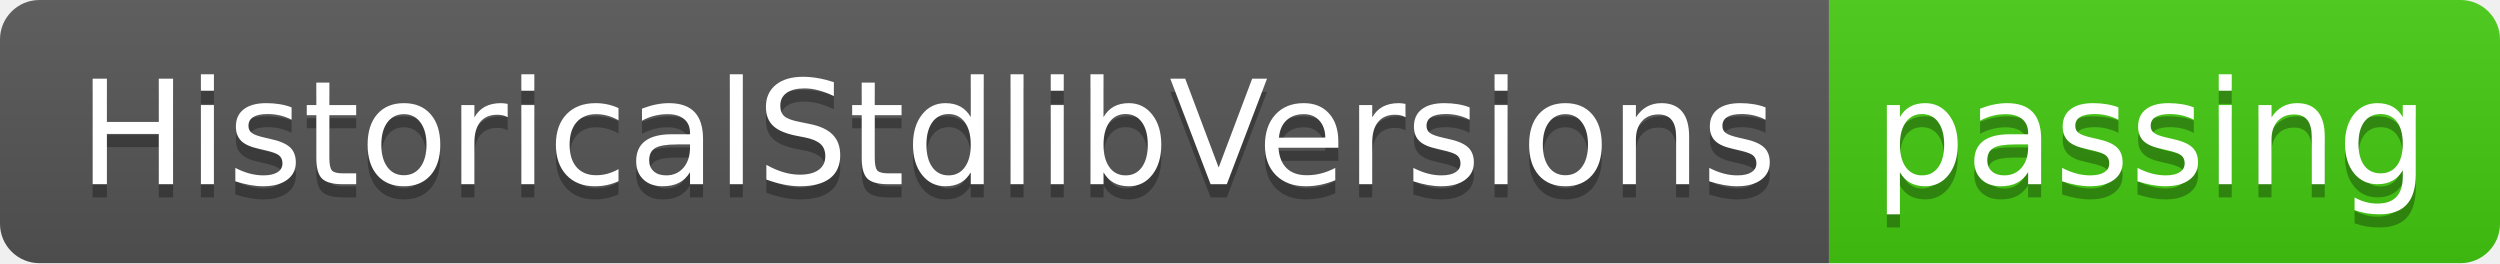
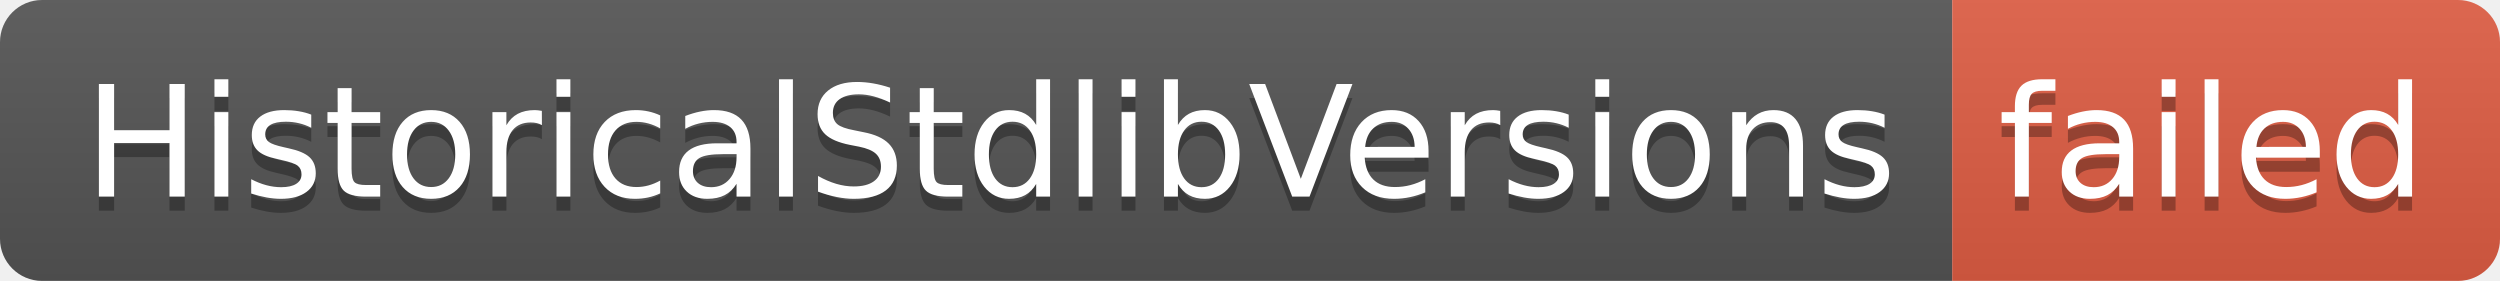
- <svg xmlns="http://www.w3.org/2000/svg" width="190" height="20" role="img" aria-label="HistoricalStdlibVersions: passing">
+ <svg xmlns="http://www.w3.org/2000/svg" width="178" height="20" role="img" aria-label="HistoricalStdlibVersions: failed">
  <linearGradient id="s" x2="0" y2="100%">
    <stop offset="0" stop-color="#bbb" stop-opacity=".1" />
    <stop offset="1" stop-opacity=".1" />
  </linearGradient>
  <clipPath id="r">
-     <rect width="190" height="20" rx="3" fill="#fff" />
+     <rect width="178" height="20" rx="3" fill="#fff" />
  </clipPath>
  <g clip-path="url(#r)">
    <rect width="139" height="20" fill="#555" />
-     <rect x="139" width="51" height="20" fill="#4c1" />
-     <rect width="190" height="20" fill="url(#s)" />
+     <rect x="139" width="39" height="20" fill="#e05d44" />
+     <rect width="178" height="20" fill="url(#s)" />
  </g>
  <g fill="#fff" text-anchor="middle" font-family="Verdana,Geneva,DejaVu Sans,sans-serif" text-rendering="geometricPrecision" font-size="110">
    <text aria-hidden="true" x="705" y="150" fill="#010101" fill-opacity=".3" transform="scale(.1)" textLength="1290">HistoricalStdlibVersions</text>
    <text x="705" y="140" transform="scale(.1)" fill="#fff" textLength="1290">HistoricalStdlibVersions</text>
-     <text aria-hidden="true" x="1635" y="150" fill="#010101" fill-opacity=".3" transform="scale(.1)" textLength="410">passing</text>
-     <text x="1635" y="140" transform="scale(.1)" fill="#fff" textLength="410">passing</text>
+     <text aria-hidden="true" x="1575" y="150" fill="#010101" fill-opacity=".3" transform="scale(.1)" textLength="290">failed</text>
+     <text x="1575" y="140" transform="scale(.1)" fill="#fff" textLength="290">failed</text>
  </g>
</svg>
